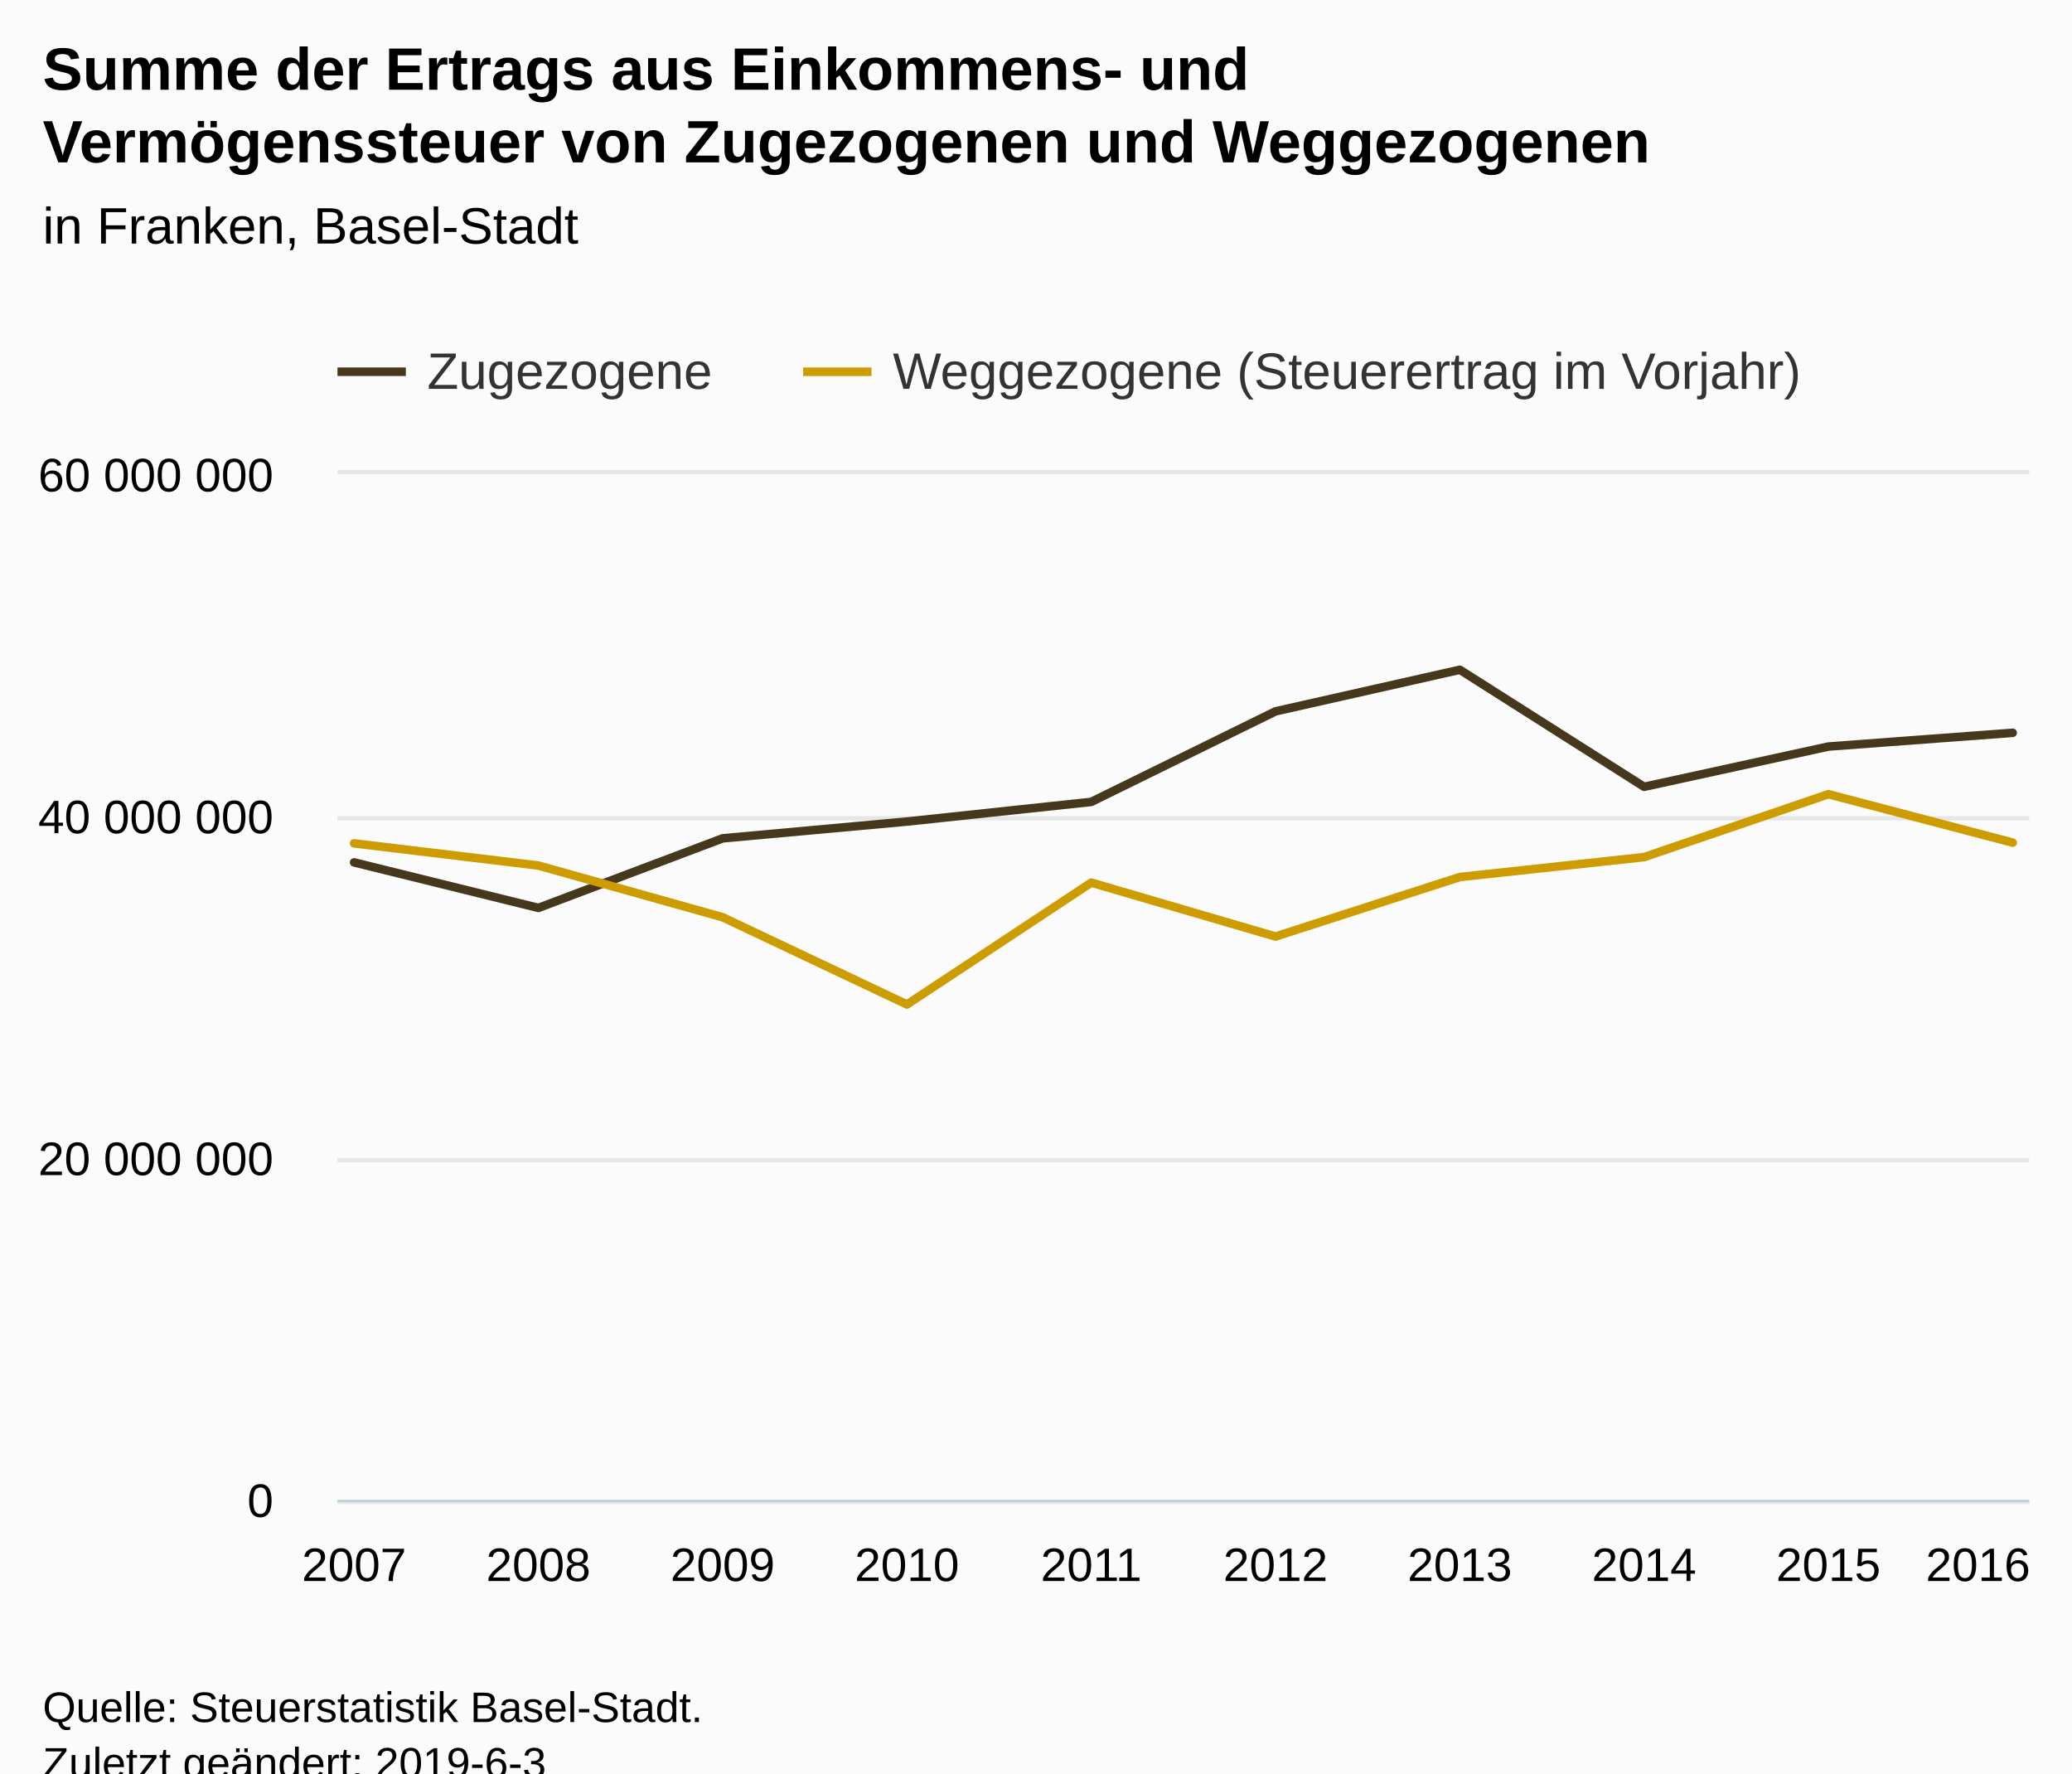
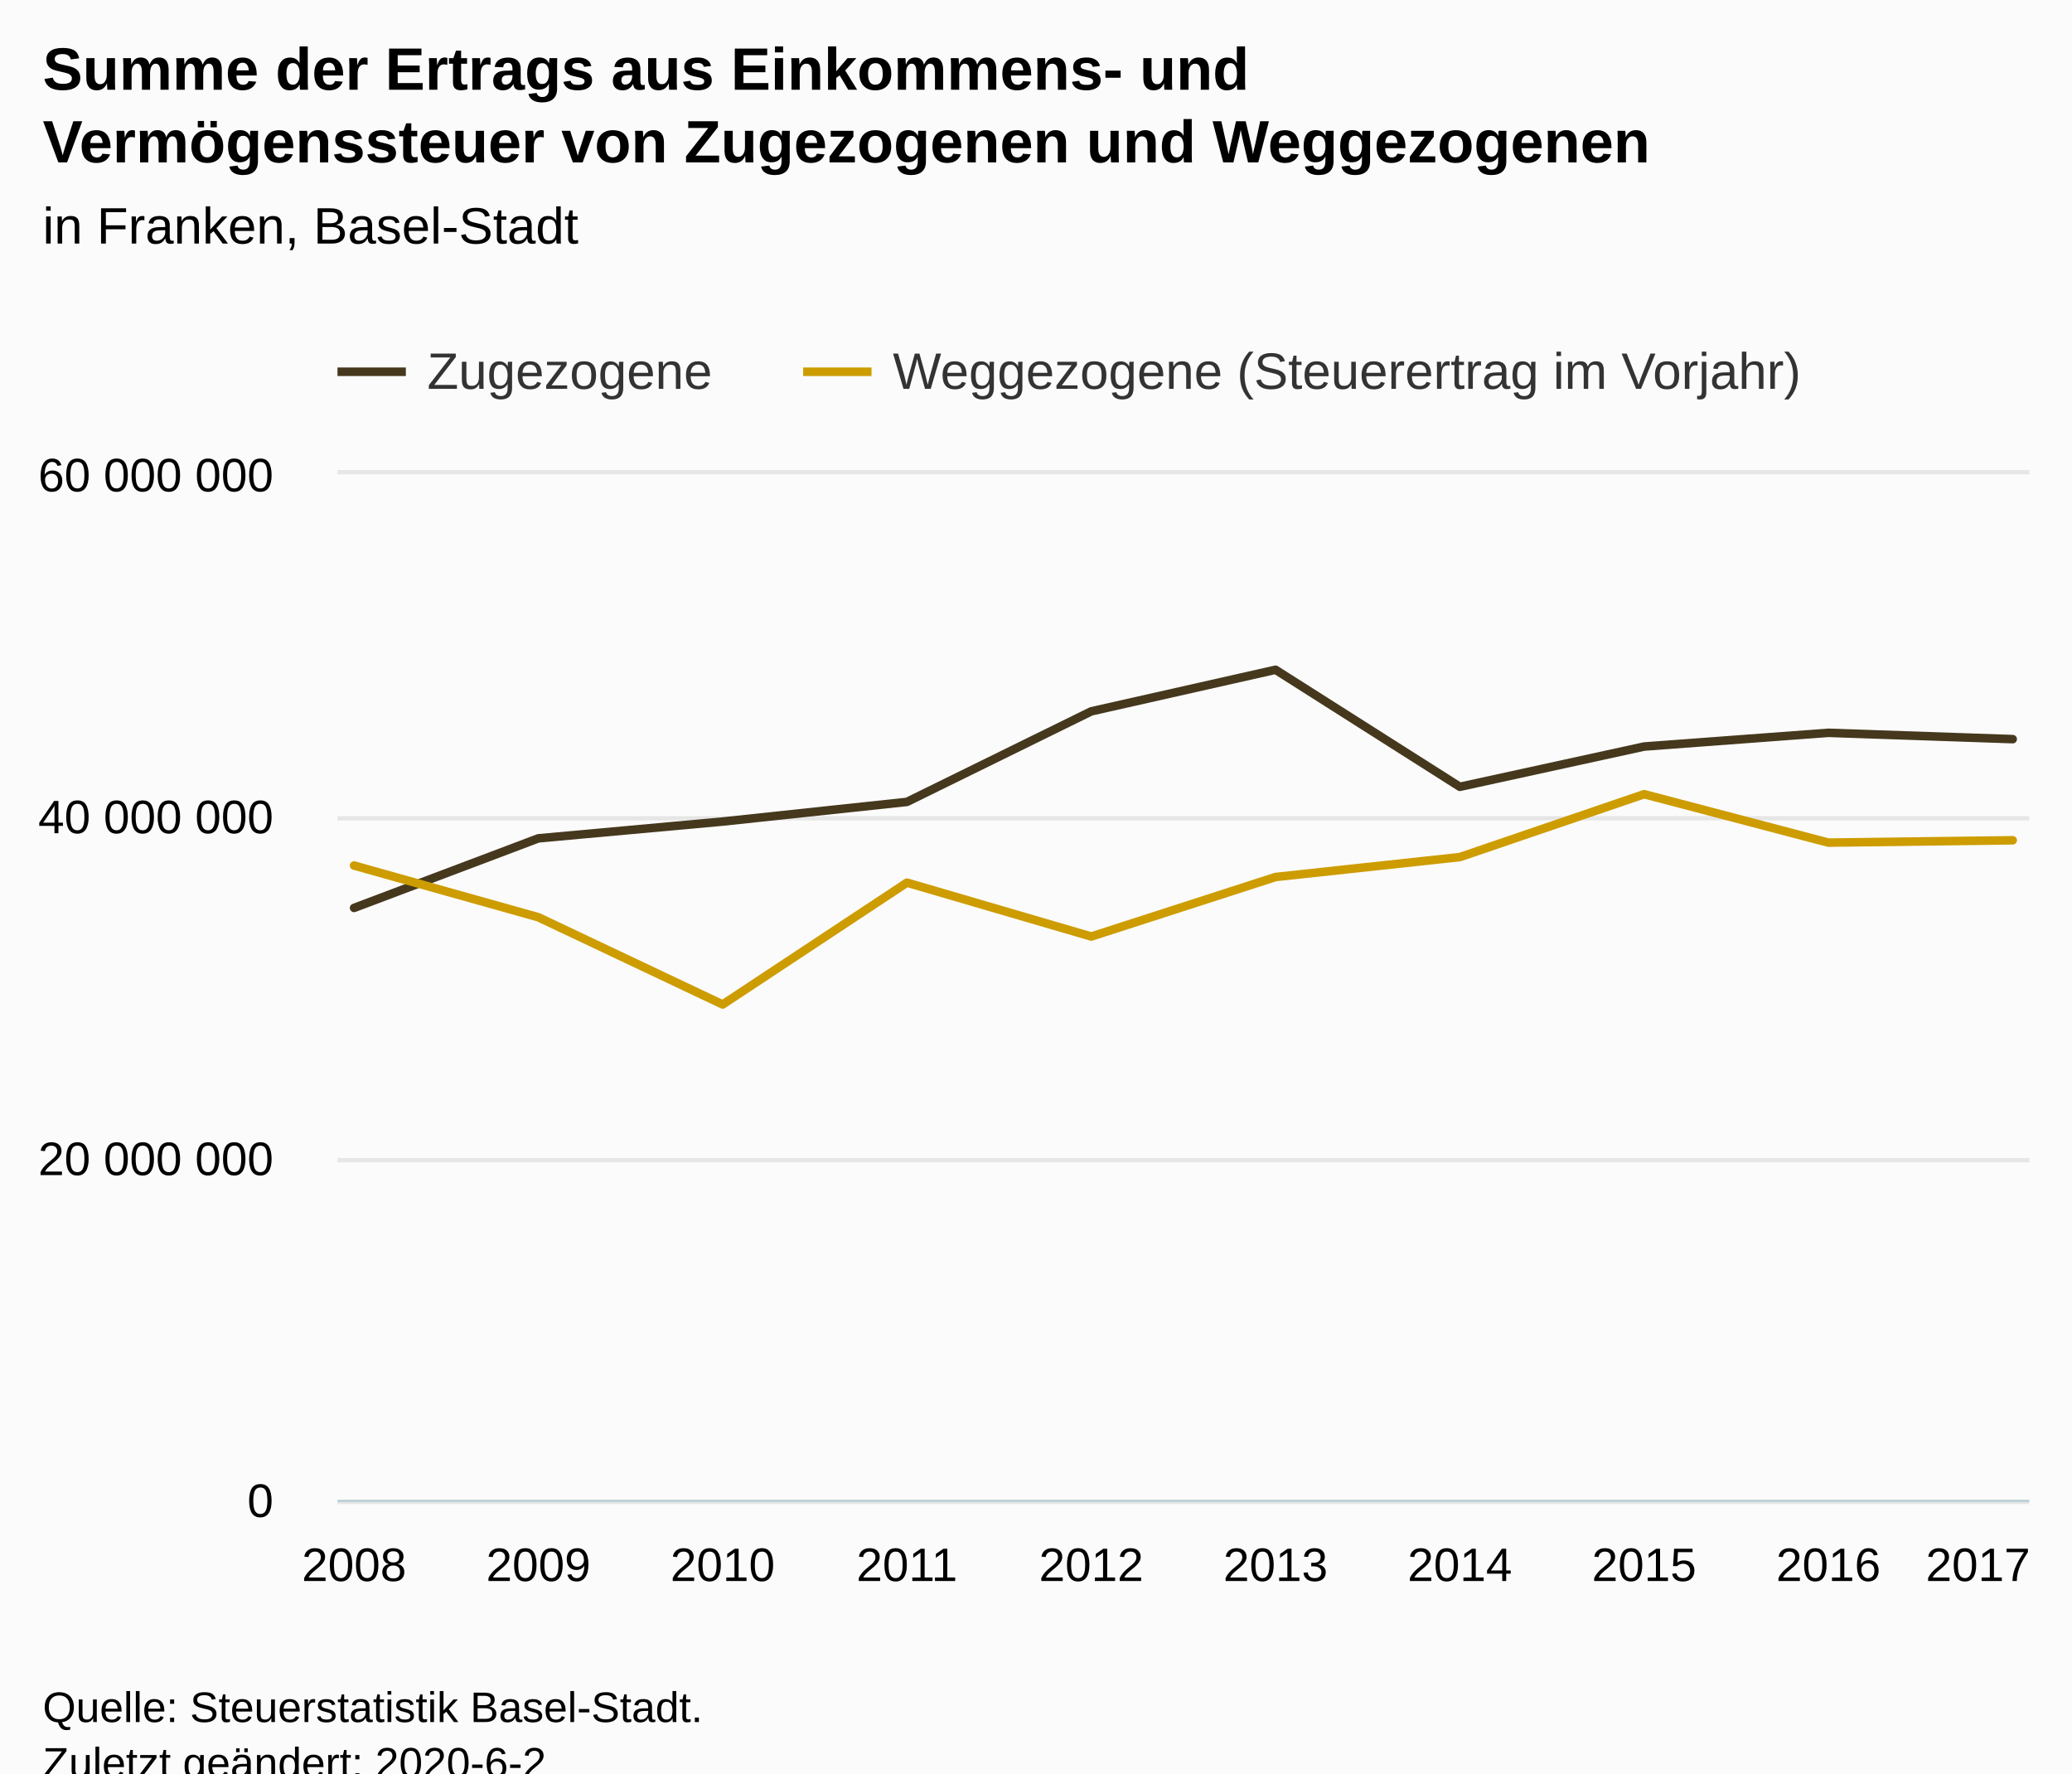
<svg xmlns="http://www.w3.org/2000/svg" version="1.1" class="highcharts-root" style="font-family:Arial;font-size:12px;" viewBox="0 0 485 415">
  <defs>
-     <clipPath id="highcharts-0hg04o1-7">
+     <clipPath id="highcharts-gzorn31-7">
      <rect x="0" y="0" width="396" height="240" fill="none" />
    </clipPath>
-     <clipPath id="highcharts-0hg04o1-8">
+     <clipPath id="highcharts-gzorn31-8">
      <rect x="0" y="0" width="396" height="240" fill="none" />
    </clipPath>
  </defs>
  <rect fill="#fbfbfb" class="highcharts-background" x="0" y="0" width="485" height="428" rx="0" ry="0" />
  <rect fill="none" class="highcharts-plot-background" x="79" y="111" width="396" height="240" />
  <g class="highcharts-pane-group" data-z-index="0" />
  <g class="highcharts-grid highcharts-xaxis-grid " data-z-index="1">
    <path fill="none" data-z-index="1" class="highcharts-grid-line" d="M 82.5 111 L 82.5 351" opacity="1" />
    <path fill="none" data-z-index="1" class="highcharts-grid-line" d="M 125.5 111 L 125.5 351" opacity="1" />
    <path fill="none" data-z-index="1" class="highcharts-grid-line" d="M 168.5 111 L 168.5 351" opacity="1" />
    <path fill="none" data-z-index="1" class="highcharts-grid-line" d="M 211.5 111 L 211.5 351" opacity="1" />
    <path fill="none" data-z-index="1" class="highcharts-grid-line" d="M 254.5 111 L 254.5 351" opacity="1" />
    <path fill="none" data-z-index="1" class="highcharts-grid-line" d="M 298.5 111 L 298.5 351" opacity="1" />
    <path fill="none" data-z-index="1" class="highcharts-grid-line" d="M 341.5 111 L 341.5 351" opacity="1" />
    <path fill="none" data-z-index="1" class="highcharts-grid-line" d="M 384.5 111 L 384.5 351" opacity="1" />
    <path fill="none" data-z-index="1" class="highcharts-grid-line" d="M 427.5 111 L 427.5 351" opacity="1" />
    <path fill="none" data-z-index="1" class="highcharts-grid-line" d="M 470.5 111 L 470.5 351" opacity="1" />
  </g>
  <g class="highcharts-grid highcharts-yaxis-grid " data-z-index="1">
    <path fill="none" stroke="#e6e6e6" stroke-width="1" data-z-index="1" class="highcharts-grid-line" d="M 79 351.5 L 475 351.5" opacity="1" />
    <path fill="none" stroke="#e6e6e6" stroke-width="1" data-z-index="1" class="highcharts-grid-line" d="M 79 271.5 L 475 271.5" opacity="1" />
    <path fill="none" stroke="#e6e6e6" stroke-width="1" data-z-index="1" class="highcharts-grid-line" d="M 79 191.5 L 475 191.5" opacity="1" />
    <path fill="none" stroke="#e6e6e6" stroke-width="1" data-z-index="1" class="highcharts-grid-line" d="M 79 110.5 L 475 110.5" opacity="1" />
  </g>
  <g class="highcharts-grid highcharts-yaxis-grid " data-z-index="1" />
  <rect fill="none" class="highcharts-plot-border" data-z-index="1" x="79" y="111" width="396" height="240" />
  <g class="highcharts-axis highcharts-xaxis " data-z-index="2">
    <path fill="none" class="highcharts-axis-line" stroke="#B9CFD7" stroke-width="0.5" data-z-index="7" d="M 79 351.25 L 475 351.25" />
  </g>
  <g class="highcharts-axis highcharts-yaxis " data-z-index="2">
    <path fill="none" class="highcharts-axis-line" data-z-index="7" d="M 79 111 L 79 351" />
  </g>
  <g class="highcharts-axis highcharts-yaxis " data-z-index="2">
    <path fill="none" class="highcharts-axis-line" data-z-index="7" d="M 475 111 L 475 351" />
  </g>
  <g class="highcharts-series-group" data-z-index="3">
-     <g data-z-index="0.1" class="highcharts-series highcharts-series-0 highcharts-line-series " transform="translate(79,111) scale(1 1)" clip-path="url(#highcharts-0hg04o1-8)">
-       <path fill="none" d="M 3.882 90.819 L 47.02 101.475 L 90.157 85.19 L 133.294 81.264 L 176.431 76.664 L 219.569 55.471 L 262.706 45.741 L 305.843 73.132 L 348.98 63.709 L 392.118 60.498" class="highcharts-graph" data-z-index="1" stroke="#45381D" stroke-width="2" stroke-linejoin="round" stroke-linecap="round" />
+     <g data-z-index="0.1" class="highcharts-series highcharts-series-0 highcharts-line-series " transform="translate(79,111) scale(1 1)" clip-path="url(#highcharts-gzorn31-8)">
+       <path fill="none" d="M 3.882 101.475 L 47.02 85.19 L 90.157 81.264 L 133.294 76.664 L 176.431 55.471 L 219.569 45.741 L 262.706 73.132 L 305.843 63.709 L 348.98 60.498 L 392.118 61.975" class="highcharts-graph" data-z-index="1" stroke="#45381D" stroke-width="2" stroke-linejoin="round" stroke-linecap="round" />
    </g>
    <g data-z-index="0.1" class="highcharts-markers highcharts-series-0 highcharts-line-series " transform="translate(79,111) scale(1 1)" clip-path="none" />
-     <g data-z-index="0.1" class="highcharts-series highcharts-series-1 highcharts-line-series " transform="translate(79,111) scale(1 1)" clip-path="url(#highcharts-0hg04o1-8)">
-       <path fill="none" d="M 3.882 86.366 L 47.02 91.558 L 90.157 103.661 L 133.294 124.073 L 176.431 95.558 L 219.569 108.169 L 262.706 94.243 L 305.843 89.584 L 348.98 74.862 L 392.118 86.194" class="highcharts-graph" data-z-index="1" stroke="#CD9C00" stroke-width="2" stroke-linejoin="round" stroke-linecap="round" />
+     <g data-z-index="0.1" class="highcharts-series highcharts-series-1 highcharts-line-series " transform="translate(79,111) scale(1 1)" clip-path="url(#highcharts-gzorn31-8)">
+       <path fill="none" d="M 3.882 91.558 L 47.02 103.661 L 90.157 124.073 L 133.294 95.558 L 176.431 108.169 L 219.569 94.243 L 262.706 89.584 L 305.843 74.862 L 348.98 86.194 L 392.118 85.645" class="highcharts-graph" data-z-index="1" stroke="#CD9C00" stroke-width="2" stroke-linejoin="round" stroke-linecap="round" />
    </g>
    <g data-z-index="0.1" class="highcharts-markers highcharts-series-1 highcharts-line-series " transform="translate(79,111) scale(1 1)" clip-path="none" />
  </g>
  <text x="10" text-anchor="start" class="highcharts-title" data-z-index="4" style="color:#000000;font-size:14px;font-weight:bold;fill:#000000;" y="21">
    <tspan>Summe der Ertrags aus Einkommens- und</tspan>
    <tspan dy="17" x="10">Vermögenssteuer von Zugezogenen und Weggezogenen</tspan>
  </text>
  <text x="10" text-anchor="start" class="highcharts-subtitle" data-z-index="4" style="color:#000000;font-size:12px;font-weight:normal;font-family:Arial;fill:#000000;" y="57">
    <tspan>in Franken, Basel-Stadt</tspan>
  </text>
  <g class="highcharts-legend" data-z-index="7" transform="translate(71,73)">
    <rect fill="none" class="highcharts-legend-box" rx="0" ry="0" x="0" y="0" width="363" height="26" visibility="visible" />
    <g data-z-index="1">
      <g>
        <g class="highcharts-legend-item highcharts-line-series highcharts-color-undefined highcharts-series-0" data-z-index="1" transform="translate(8,3)">
          <path fill="none" d="M 0 11 L 16 11" class="highcharts-graph" stroke="#45381D" stroke-width="2" />
          <text x="21" style="color:#333333;font-size:12px;font-weight:normal;cursor:pointer;fill:#333333;" text-anchor="start" data-z-index="2" y="15">
            <tspan>Zugezogene</tspan>
          </text>
        </g>
        <g class="highcharts-legend-item highcharts-line-series highcharts-color-undefined highcharts-series-1" data-z-index="1" transform="translate(117,3)">
          <path fill="none" d="M 0 11 L 16 11" class="highcharts-graph" stroke="#CD9C00" stroke-width="2" />
          <text x="21" y="15" style="color:#333333;font-size:12px;font-weight:normal;cursor:pointer;fill:#333333;" text-anchor="start" data-z-index="2">
            <tspan>Weggezogene (Steuerertrag im Vorjahr)</tspan>
          </text>
        </g>
      </g>
    </g>
  </g>
  <g class="highcharts-axis-labels highcharts-xaxis-labels " data-z-index="7">
-     <text x="82.882" style="color:#000000;cursor:default;font-size:11px;fill:#000000;" text-anchor="middle" transform="translate(0,0)" y="370" opacity="1">2007</text>
-     <text x="126.02" style="color:#000000;cursor:default;font-size:11px;fill:#000000;" text-anchor="middle" transform="translate(0,0)" y="370" opacity="1">2008</text>
-     <text x="169.157" style="color:#000000;cursor:default;font-size:11px;fill:#000000;" text-anchor="middle" transform="translate(0,0)" y="370" opacity="1">2009</text>
-     <text x="212.294" style="color:#000000;cursor:default;font-size:11px;fill:#000000;" text-anchor="middle" transform="translate(0,0)" y="370" opacity="1">2010</text>
-     <text x="255.431" style="color:#000000;cursor:default;font-size:11px;fill:#000000;" text-anchor="middle" transform="translate(0,0)" y="370" opacity="1">2011</text>
-     <text x="298.569" style="color:#000000;cursor:default;font-size:11px;fill:#000000;" text-anchor="middle" transform="translate(0,0)" y="370" opacity="1">2012</text>
-     <text x="341.706" style="color:#000000;cursor:default;font-size:11px;fill:#000000;" text-anchor="middle" transform="translate(0,0)" y="370" opacity="1">2013</text>
-     <text x="384.843" style="color:#000000;cursor:default;font-size:11px;fill:#000000;" text-anchor="middle" transform="translate(0,0)" y="370" opacity="1">2014</text>
-     <text x="427.98" style="color:#000000;cursor:default;font-size:11px;fill:#000000;" text-anchor="middle" transform="translate(0,0)" y="370" opacity="1">2015</text>
-     <text x="463" style="color:#000000;cursor:default;font-size:11px;fill:#000000;" text-anchor="middle" transform="translate(0,0)" y="370" opacity="1">2016</text>
+     <text x="82.882" style="color:#000000;cursor:default;font-size:11px;fill:#000000;" text-anchor="middle" transform="translate(0,0)" y="370" opacity="1">2008</text>
+     <text x="126.02" style="color:#000000;cursor:default;font-size:11px;fill:#000000;" text-anchor="middle" transform="translate(0,0)" y="370" opacity="1">2009</text>
+     <text x="169.157" style="color:#000000;cursor:default;font-size:11px;fill:#000000;" text-anchor="middle" transform="translate(0,0)" y="370" opacity="1">2010</text>
+     <text x="212.294" style="color:#000000;cursor:default;font-size:11px;fill:#000000;" text-anchor="middle" transform="translate(0,0)" y="370" opacity="1">2011</text>
+     <text x="255.431" style="color:#000000;cursor:default;font-size:11px;fill:#000000;" text-anchor="middle" transform="translate(0,0)" y="370" opacity="1">2012</text>
+     <text x="298.569" style="color:#000000;cursor:default;font-size:11px;fill:#000000;" text-anchor="middle" transform="translate(0,0)" y="370" opacity="1">2013</text>
+     <text x="341.706" style="color:#000000;cursor:default;font-size:11px;fill:#000000;" text-anchor="middle" transform="translate(0,0)" y="370" opacity="1">2014</text>
+     <text x="384.843" style="color:#000000;cursor:default;font-size:11px;fill:#000000;" text-anchor="middle" transform="translate(0,0)" y="370" opacity="1">2015</text>
+     <text x="427.98" style="color:#000000;cursor:default;font-size:11px;fill:#000000;" text-anchor="middle" transform="translate(0,0)" y="370" opacity="1">2016</text>
+     <text x="463" style="color:#000000;cursor:default;font-size:11px;fill:#000000;" text-anchor="middle" transform="translate(0,0)" y="370" opacity="1">2017</text>
  </g>
  <g class="highcharts-axis-labels highcharts-yaxis-labels " data-z-index="7">
    <text x="64" style="color:#000000;cursor:default;font-size:11px;fill:#000000;" text-anchor="end" transform="translate(0,0)" y="355" opacity="1">0</text>
    <text x="64" style="color:#000000;cursor:default;font-size:11px;fill:#000000;" text-anchor="end" transform="translate(0,0)" y="275" opacity="1">
      <tspan>20 000 000</tspan>
    </text>
    <text x="64" style="color:#000000;cursor:default;font-size:11px;fill:#000000;" text-anchor="end" transform="translate(0,0)" y="195" opacity="1">
      <tspan>40 000 000</tspan>
    </text>
    <text x="64" style="color:#000000;cursor:default;font-size:11px;fill:#000000;" text-anchor="end" transform="translate(0,0)" y="115" opacity="1">
      <tspan>60 000 000</tspan>
    </text>
  </g>
  <g class="highcharts-axis-labels highcharts-yaxis-labels " data-z-index="7" />
  <text x="10" class="highcharts-credits" text-anchor="start" data-z-index="8" style="cursor:default;color:#000000;font-size:10px;fill:#000000;" y="403">
    <tspan>Quelle: Steuerstatistik Basel-Stadt.</tspan>
-     <tspan x="10" dy="13">Zuletzt geändert: 2019-6-3</tspan>
+     <tspan x="10" dy="13">Zuletzt geändert: 2020-6-2</tspan>
  </text>
</svg>
